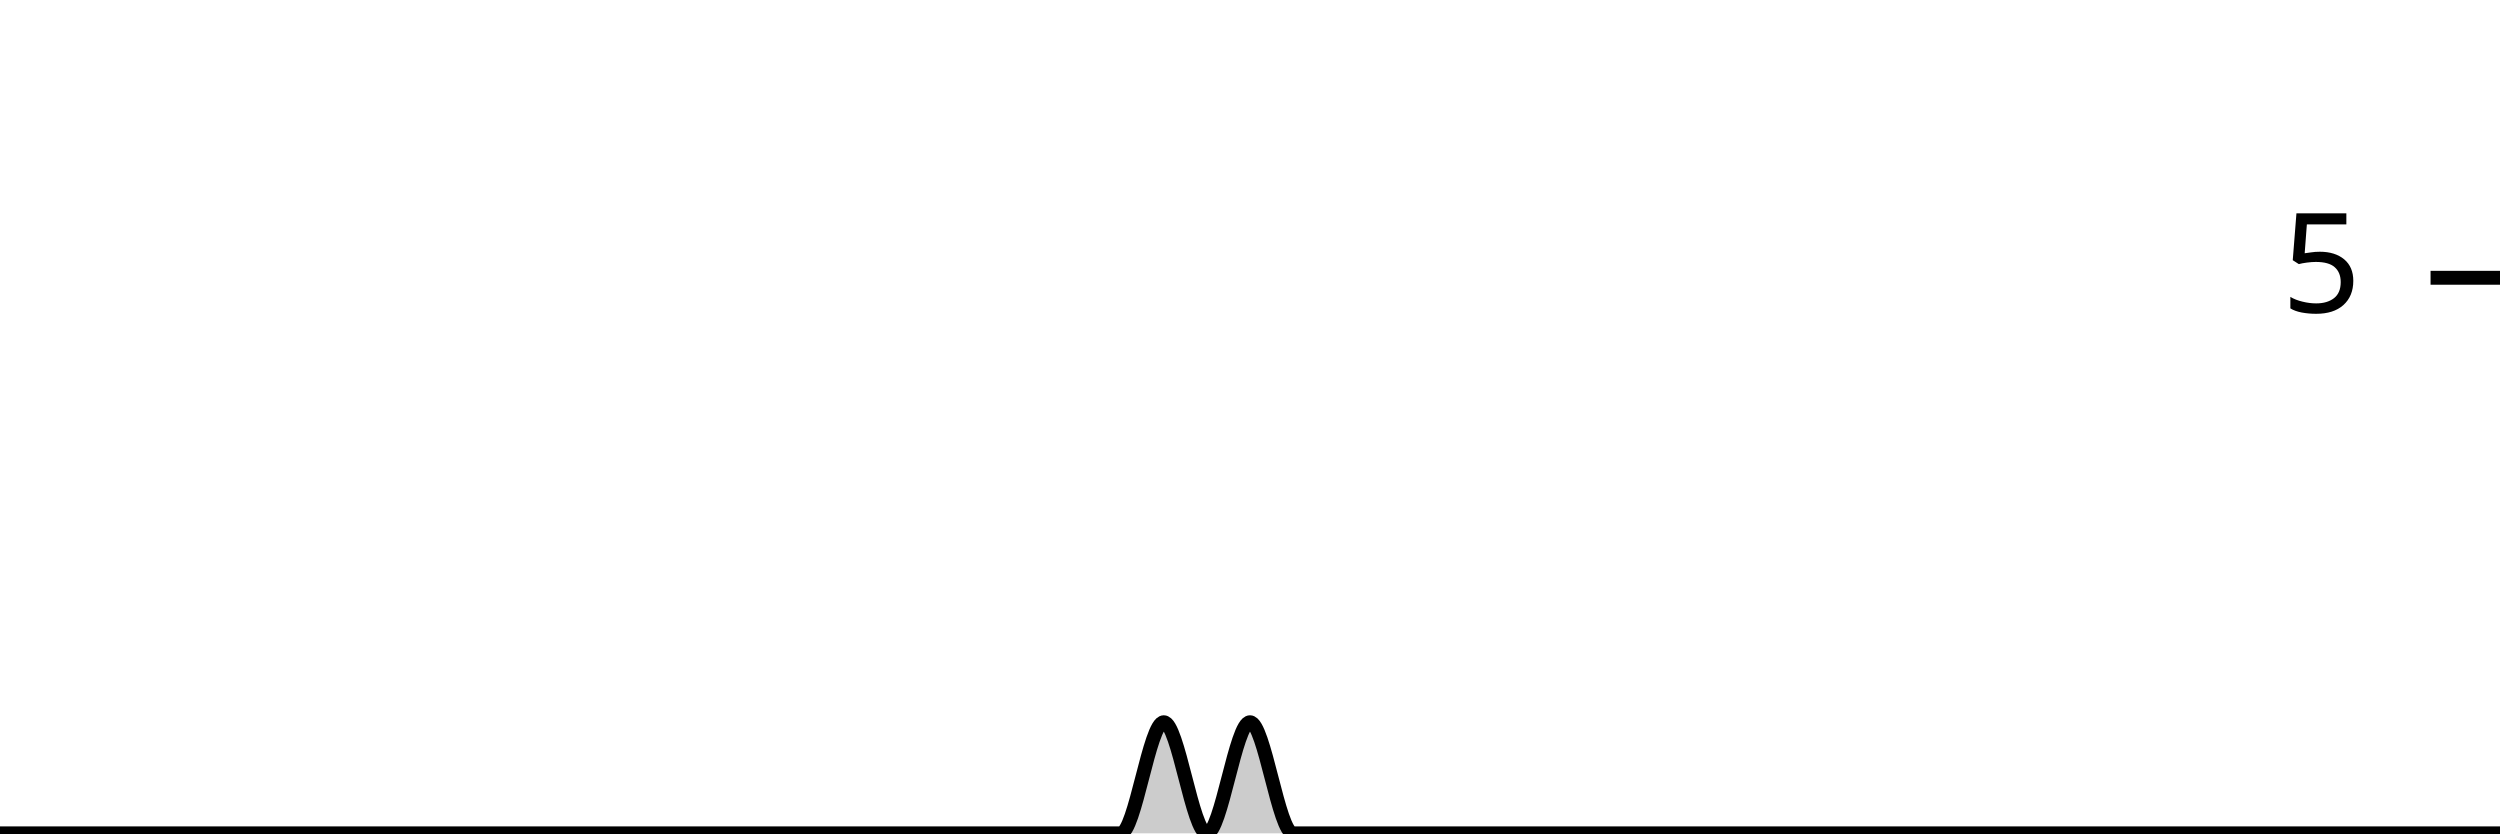
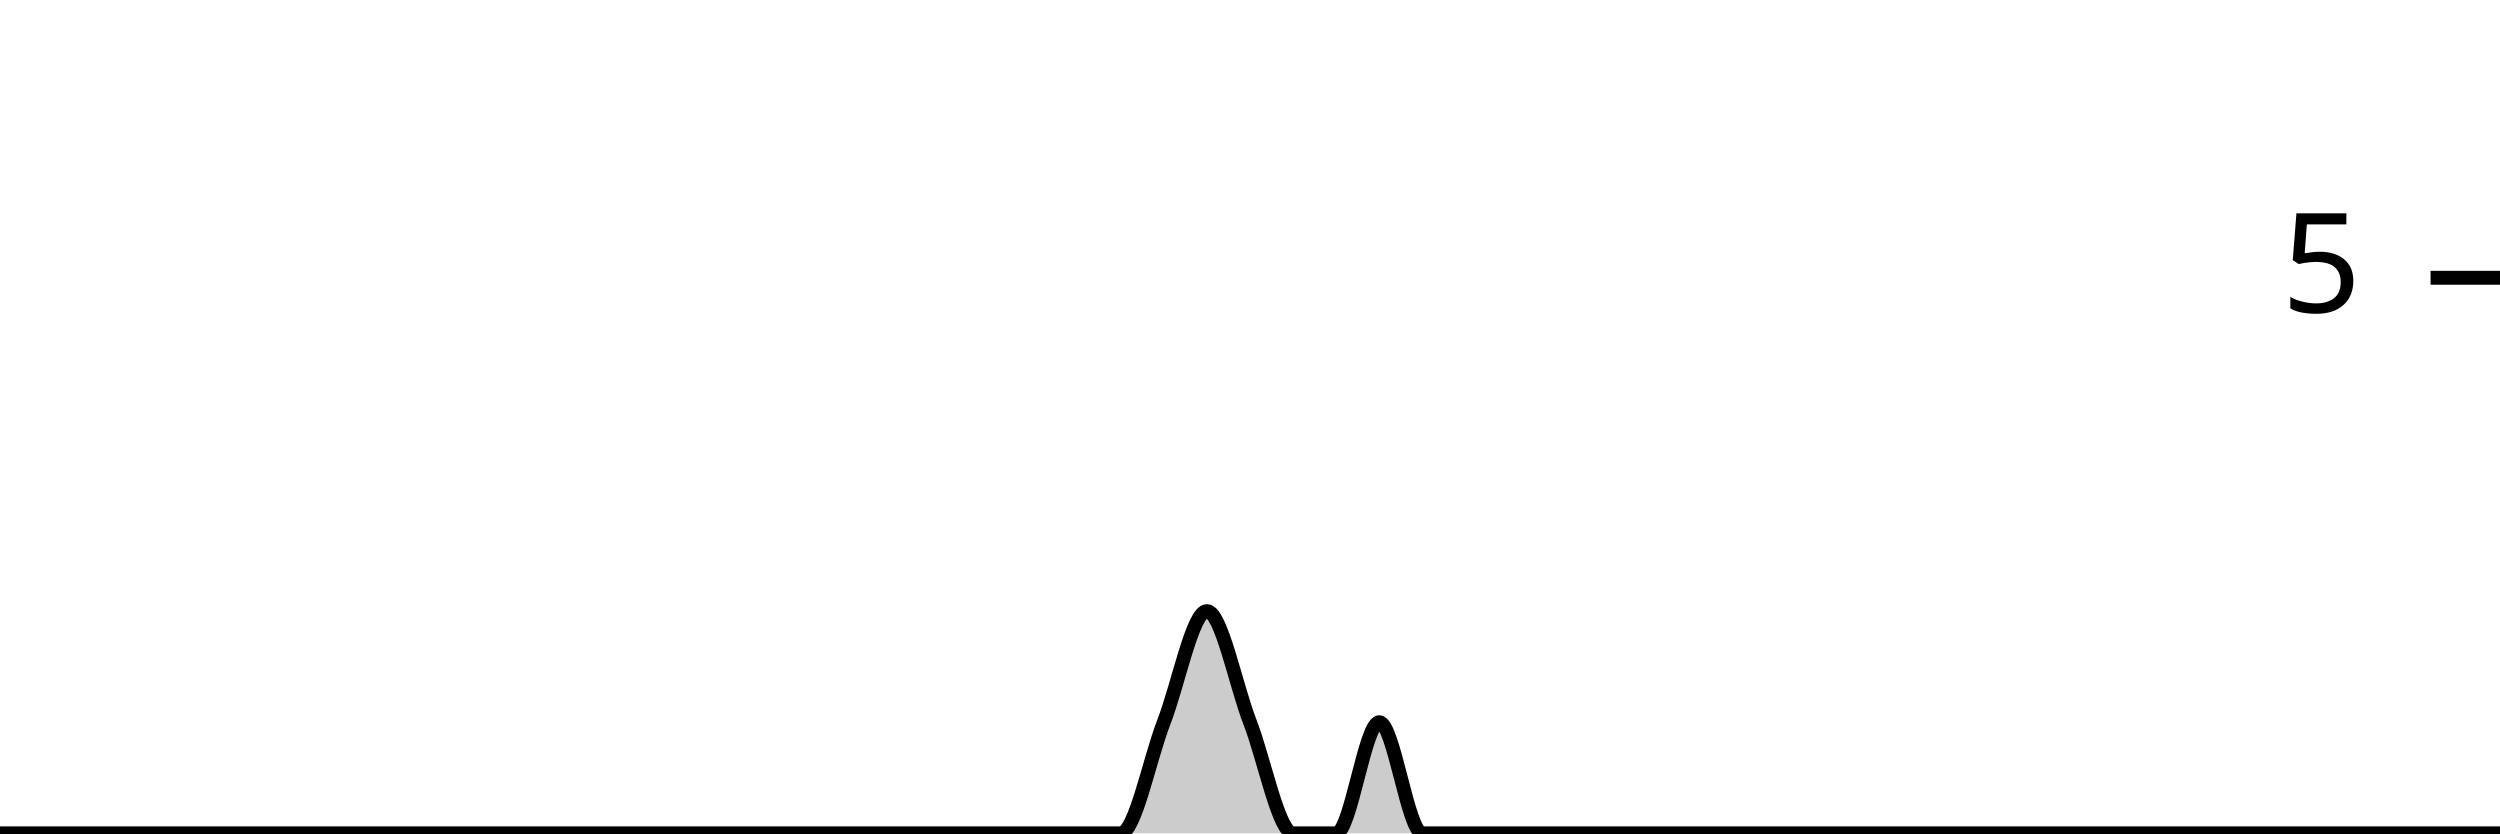
<svg xmlns="http://www.w3.org/2000/svg" viewBox="0 0 180 60">
  <g transform="translate(0,20)">
-     <path class="area" fill="rgba(0, 0, 0, 0.2)" d="M0,40C1.034,40,2.069,40,3.103,40C4.138,40,5.172,40,6.207,40C7.241,40,8.276,40,9.31,40C10.345,40,11.379,40,12.414,40C13.448,40,14.483,40,15.517,40C16.552,40,17.586,40,18.621,40C19.655,40,20.69,40,21.724,40C22.759,40,23.793,40,24.828,40C25.862,40,26.897,40,27.931,40C28.966,40,30,40,31.034,40C32.069,40,33.103,40,34.138,40C35.172,40,36.207,40,37.241,40C38.276,40,39.31,40,40.345,40C41.379,40,42.414,40,43.448,40C44.483,40,45.517,40,46.552,40C47.586,40,48.621,40,49.655,40C50.69,40,51.724,40,52.759,40C53.793,40,54.828,40,55.862,40C56.897,40,57.931,40,58.966,40C60,40,61.034,40,62.069,40C63.103,40,64.138,40,65.172,40C66.207,40,67.241,40,68.276,40C69.31,40,70.345,40,71.379,40C72.414,40,73.448,40,74.483,40C75.517,40,76.552,40,77.586,40C78.621,40,79.655,40,80.69,40C81.724,40,82.759,32,83.793,32C84.828,32,85.862,40,86.897,40C87.931,40,88.966,32,90,32C91.034,32,92.069,40,93.103,40C94.138,40,95.172,40,96.207,40C97.241,40,98.276,40,99.31,40C100.345,40,101.379,40,102.414,40C103.448,40,104.483,40,105.517,40C106.552,40,107.586,40,108.621,40C109.655,40,110.69,40,111.724,40C112.759,40,113.793,40,114.828,40C115.862,40,116.897,40,117.931,40C118.966,40,120,40,121.034,40C122.069,40,123.103,40,124.138,40C125.172,40,126.207,40,127.241,40C128.276,40,129.31,40,130.345,40C131.379,40,132.414,40,133.448,40C134.483,40,135.517,40,136.552,40C137.586,40,138.621,40,139.655,40C140.69,40,141.724,40,142.759,40C143.793,40,144.828,40,145.862,40C146.897,40,147.931,40,148.966,40C150,40,151.034,40,152.069,40C153.103,40,154.138,40,155.172,40C156.207,40,157.241,40,158.276,40C159.31,40,160.345,40,161.379,40C162.414,40,163.448,40,164.483,40C165.517,40,166.552,40,167.586,40C168.621,40,169.655,40,170.69,40C171.724,40,172.759,40,173.793,40C174.828,40,175.862,40,176.897,40C177.931,40,178.966,40,180,40L180,40C178.966,40,177.931,40,176.897,40C175.862,40,174.828,40,173.793,40C172.759,40,171.724,40,170.69,40C169.655,40,168.621,40,167.586,40C166.552,40,165.517,40,164.483,40C163.448,40,162.414,40,161.379,40C160.345,40,159.31,40,158.276,40C157.241,40,156.207,40,155.172,40C154.138,40,153.103,40,152.069,40C151.034,40,150,40,148.966,40C147.931,40,146.897,40,145.862,40C144.828,40,143.793,40,142.759,40C141.724,40,140.69,40,139.655,40C138.621,40,137.586,40,136.552,40C135.517,40,134.483,40,133.448,40C132.414,40,131.379,40,130.345,40C129.31,40,128.276,40,127.241,40C126.207,40,125.172,40,124.138,40C123.103,40,122.069,40,121.034,40C120,40,118.966,40,117.931,40C116.897,40,115.862,40,114.828,40C113.793,40,112.759,40,111.724,40C110.69,40,109.655,40,108.621,40C107.586,40,106.552,40,105.517,40C104.483,40,103.448,40,102.414,40C101.379,40,100.345,40,99.31,40C98.276,40,97.241,40,96.207,40C95.172,40,94.138,40,93.103,40C92.069,40,91.034,40,90,40C88.966,40,87.931,40,86.897,40C85.862,40,84.828,40,83.793,40C82.759,40,81.724,40,80.69,40C79.655,40,78.621,40,77.586,40C76.552,40,75.517,40,74.483,40C73.448,40,72.414,40,71.379,40C70.345,40,69.31,40,68.276,40C67.241,40,66.207,40,65.172,40C64.138,40,63.103,40,62.069,40C61.034,40,60,40,58.966,40C57.931,40,56.897,40,55.862,40C54.828,40,53.793,40,52.759,40C51.724,40,50.69,40,49.655,40C48.621,40,47.586,40,46.552,40C45.517,40,44.483,40,43.448,40C42.414,40,41.379,40,40.345,40C39.31,40,38.276,40,37.241,40C36.207,40,35.172,40,34.138,40C33.103,40,32.069,40,31.034,40C30,40,28.966,40,27.931,40C26.897,40,25.862,40,24.828,40C23.793,40,22.759,40,21.724,40C20.69,40,19.655,40,18.621,40C17.586,40,16.552,40,15.517,40C14.483,40,13.448,40,12.414,40C11.379,40,10.345,40,9.31,40C8.276,40,7.241,40,6.207,40C5.172,40,4.138,40,3.103,40C2.069,40,1.034,40,0,40Z" />
-     <path class="line" stroke="black" fill="none" d="M0,40C1.034,40,2.069,40,3.103,40C4.138,40,5.172,40,6.207,40C7.241,40,8.276,40,9.31,40C10.345,40,11.379,40,12.414,40C13.448,40,14.483,40,15.517,40C16.552,40,17.586,40,18.621,40C19.655,40,20.69,40,21.724,40C22.759,40,23.793,40,24.828,40C25.862,40,26.897,40,27.931,40C28.966,40,30,40,31.034,40C32.069,40,33.103,40,34.138,40C35.172,40,36.207,40,37.241,40C38.276,40,39.31,40,40.345,40C41.379,40,42.414,40,43.448,40C44.483,40,45.517,40,46.552,40C47.586,40,48.621,40,49.655,40C50.69,40,51.724,40,52.759,40C53.793,40,54.828,40,55.862,40C56.897,40,57.931,40,58.966,40C60,40,61.034,40,62.069,40C63.103,40,64.138,40,65.172,40C66.207,40,67.241,40,68.276,40C69.31,40,70.345,40,71.379,40C72.414,40,73.448,40,74.483,40C75.517,40,76.552,40,77.586,40C78.621,40,79.655,40,80.69,40C81.724,40,82.759,32,83.793,32C84.828,32,85.862,40,86.897,40C87.931,40,88.966,32,90,32C91.034,32,92.069,40,93.103,40C94.138,40,95.172,40,96.207,40C97.241,40,98.276,40,99.31,40C100.345,40,101.379,40,102.414,40C103.448,40,104.483,40,105.517,40C106.552,40,107.586,40,108.621,40C109.655,40,110.69,40,111.724,40C112.759,40,113.793,40,114.828,40C115.862,40,116.897,40,117.931,40C118.966,40,120,40,121.034,40C122.069,40,123.103,40,124.138,40C125.172,40,126.207,40,127.241,40C128.276,40,129.31,40,130.345,40C131.379,40,132.414,40,133.448,40C134.483,40,135.517,40,136.552,40C137.586,40,138.621,40,139.655,40C140.69,40,141.724,40,142.759,40C143.793,40,144.828,40,145.862,40C146.897,40,147.931,40,148.966,40C150,40,151.034,40,152.069,40C153.103,40,154.138,40,155.172,40C156.207,40,157.241,40,158.276,40C159.31,40,160.345,40,161.379,40C162.414,40,163.448,40,164.483,40C165.517,40,166.552,40,167.586,40C168.621,40,169.655,40,170.69,40C171.724,40,172.759,40,173.793,40C174.828,40,175.862,40,176.897,40C177.931,40,178.966,40,180,40" />
+     <path class="area" fill="rgba(0, 0, 0, 0.2)" d="M0,40C1.034,40,2.069,40,3.103,40C4.138,40,5.172,40,6.207,40C7.241,40,8.276,40,9.31,40C10.345,40,11.379,40,12.414,40C13.448,40,14.483,40,15.517,40C16.552,40,17.586,40,18.621,40C19.655,40,20.69,40,21.724,40C22.759,40,23.793,40,24.828,40C25.862,40,26.897,40,27.931,40C28.966,40,30,40,31.034,40C32.069,40,33.103,40,34.138,40C35.172,40,36.207,40,37.241,40C38.276,40,39.31,40,40.345,40C41.379,40,42.414,40,43.448,40C44.483,40,45.517,40,46.552,40C47.586,40,48.621,40,49.655,40C50.69,40,51.724,40,52.759,40C53.793,40,54.828,40,55.862,40C56.897,40,57.931,40,58.966,40C60,40,61.034,40,62.069,40C63.103,40,64.138,40,65.172,40C66.207,40,67.241,40,68.276,40C69.31,40,70.345,40,71.379,40C72.414,40,73.448,40,74.483,40C75.517,40,76.552,40,77.586,40C78.621,40,79.655,40,80.69,40C81.724,40,82.759,34.667,83.793,32C84.828,29.333,85.862,24,86.897,24C87.931,24,88.966,29.333,90,32C91.034,34.667,92.069,40,93.103,40C94.138,40,95.172,40,96.207,40C97.241,40,98.276,32,99.31,32C100.345,32,101.379,40,102.414,40C103.448,40,104.483,40,105.517,40C106.552,40,107.586,40,108.621,40C109.655,40,110.69,40,111.724,40C112.759,40,113.793,40,114.828,40C115.862,40,116.897,40,117.931,40C118.966,40,120,40,121.034,40C122.069,40,123.103,40,124.138,40C125.172,40,126.207,40,127.241,40C128.276,40,129.31,40,130.345,40C131.379,40,132.414,40,133.448,40C134.483,40,135.517,40,136.552,40C137.586,40,138.621,40,139.655,40C140.69,40,141.724,40,142.759,40C143.793,40,144.828,40,145.862,40C146.897,40,147.931,40,148.966,40C150,40,151.034,40,152.069,40C153.103,40,154.138,40,155.172,40C156.207,40,157.241,40,158.276,40C159.31,40,160.345,40,161.379,40C162.414,40,163.448,40,164.483,40C165.517,40,166.552,40,167.586,40C168.621,40,169.655,40,170.69,40C171.724,40,172.759,40,173.793,40C174.828,40,175.862,40,176.897,40C177.931,40,178.966,40,180,40L180,40C178.966,40,177.931,40,176.897,40C175.862,40,174.828,40,173.793,40C172.759,40,171.724,40,170.69,40C169.655,40,168.621,40,167.586,40C166.552,40,165.517,40,164.483,40C163.448,40,162.414,40,161.379,40C160.345,40,159.31,40,158.276,40C157.241,40,156.207,40,155.172,40C154.138,40,153.103,40,152.069,40C151.034,40,150,40,148.966,40C147.931,40,146.897,40,145.862,40C144.828,40,143.793,40,142.759,40C141.724,40,140.69,40,139.655,40C138.621,40,137.586,40,136.552,40C135.517,40,134.483,40,133.448,40C132.414,40,131.379,40,130.345,40C129.31,40,128.276,40,127.241,40C126.207,40,125.172,40,124.138,40C123.103,40,122.069,40,121.034,40C120,40,118.966,40,117.931,40C116.897,40,115.862,40,114.828,40C113.793,40,112.759,40,111.724,40C110.69,40,109.655,40,108.621,40C107.586,40,106.552,40,105.517,40C104.483,40,103.448,40,102.414,40C101.379,40,100.345,40,99.31,40C98.276,40,97.241,40,96.207,40C95.172,40,94.138,40,93.103,40C92.069,40,91.034,40,90,40C88.966,40,87.931,40,86.897,40C85.862,40,84.828,40,83.793,40C82.759,40,81.724,40,80.69,40C79.655,40,78.621,40,77.586,40C76.552,40,75.517,40,74.483,40C73.448,40,72.414,40,71.379,40C70.345,40,69.31,40,68.276,40C67.241,40,66.207,40,65.172,40C64.138,40,63.103,40,62.069,40C61.034,40,60,40,58.966,40C57.931,40,56.897,40,55.862,40C54.828,40,53.793,40,52.759,40C51.724,40,50.69,40,49.655,40C48.621,40,47.586,40,46.552,40C45.517,40,44.483,40,43.448,40C42.414,40,41.379,40,40.345,40C39.31,40,38.276,40,37.241,40C36.207,40,35.172,40,34.138,40C33.103,40,32.069,40,31.034,40C30,40,28.966,40,27.931,40C26.897,40,25.862,40,24.828,40C23.793,40,22.759,40,21.724,40C20.69,40,19.655,40,18.621,40C17.586,40,16.552,40,15.517,40C14.483,40,13.448,40,12.414,40C11.379,40,10.345,40,9.31,40C8.276,40,7.241,40,6.207,40C5.172,40,4.138,40,3.103,40C2.069,40,1.034,40,0,40Z" />
+     <path class="line" stroke="black" fill="none" d="M0,40C1.034,40,2.069,40,3.103,40C4.138,40,5.172,40,6.207,40C7.241,40,8.276,40,9.31,40C10.345,40,11.379,40,12.414,40C13.448,40,14.483,40,15.517,40C16.552,40,17.586,40,18.621,40C19.655,40,20.69,40,21.724,40C22.759,40,23.793,40,24.828,40C25.862,40,26.897,40,27.931,40C28.966,40,30,40,31.034,40C32.069,40,33.103,40,34.138,40C35.172,40,36.207,40,37.241,40C38.276,40,39.31,40,40.345,40C41.379,40,42.414,40,43.448,40C44.483,40,45.517,40,46.552,40C47.586,40,48.621,40,49.655,40C50.69,40,51.724,40,52.759,40C53.793,40,54.828,40,55.862,40C56.897,40,57.931,40,58.966,40C60,40,61.034,40,62.069,40C63.103,40,64.138,40,65.172,40C66.207,40,67.241,40,68.276,40C69.31,40,70.345,40,71.379,40C72.414,40,73.448,40,74.483,40C75.517,40,76.552,40,77.586,40C78.621,40,79.655,40,80.69,40C81.724,40,82.759,34.667,83.793,32C84.828,29.333,85.862,24,86.897,24C87.931,24,88.966,29.333,90,32C91.034,34.667,92.069,40,93.103,40C94.138,40,95.172,40,96.207,40C97.241,40,98.276,32,99.31,32C100.345,32,101.379,40,102.414,40C103.448,40,104.483,40,105.517,40C106.552,40,107.586,40,108.621,40C109.655,40,110.69,40,111.724,40C112.759,40,113.793,40,114.828,40C115.862,40,116.897,40,117.931,40C118.966,40,120,40,121.034,40C122.069,40,123.103,40,124.138,40C125.172,40,126.207,40,127.241,40C128.276,40,129.31,40,130.345,40C131.379,40,132.414,40,133.448,40C134.483,40,135.517,40,136.552,40C137.586,40,138.621,40,139.655,40C140.69,40,141.724,40,142.759,40C143.793,40,144.828,40,145.862,40C146.897,40,147.931,40,148.966,40C150,40,151.034,40,152.069,40C153.103,40,154.138,40,155.172,40C156.207,40,157.241,40,158.276,40C159.31,40,160.345,40,161.379,40C162.414,40,163.448,40,164.483,40C165.517,40,166.552,40,167.586,40C168.621,40,169.655,40,170.69,40C171.724,40,172.759,40,173.793,40C174.828,40,175.862,40,176.897,40C177.931,40,178.966,40,180,40" />
    <path class="axis-ceiling" stroke-width="1" stroke="black" fill="none" d="M175,0L180,0" />
    <text class="axis-ceiling-label" font-family="sans-serif" text-anchor="end" font-size="10px" x="170" y="2.5">5</text>
  </g>
</svg>
